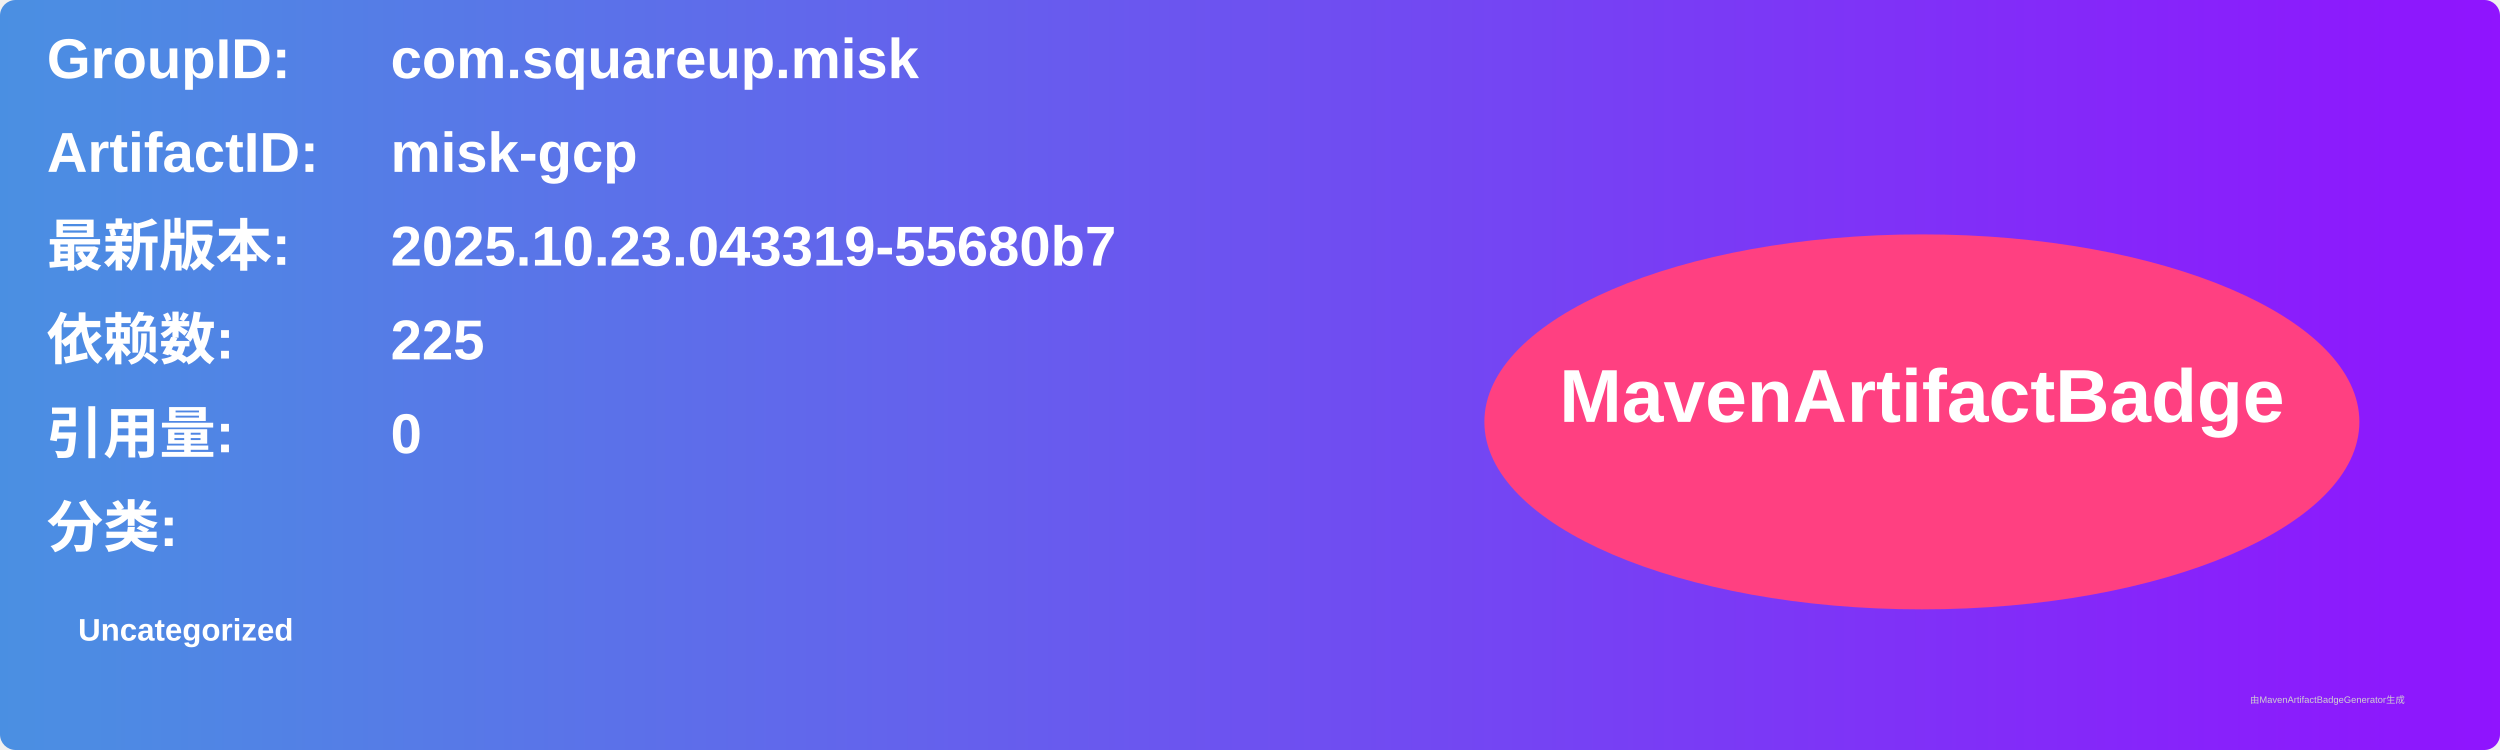
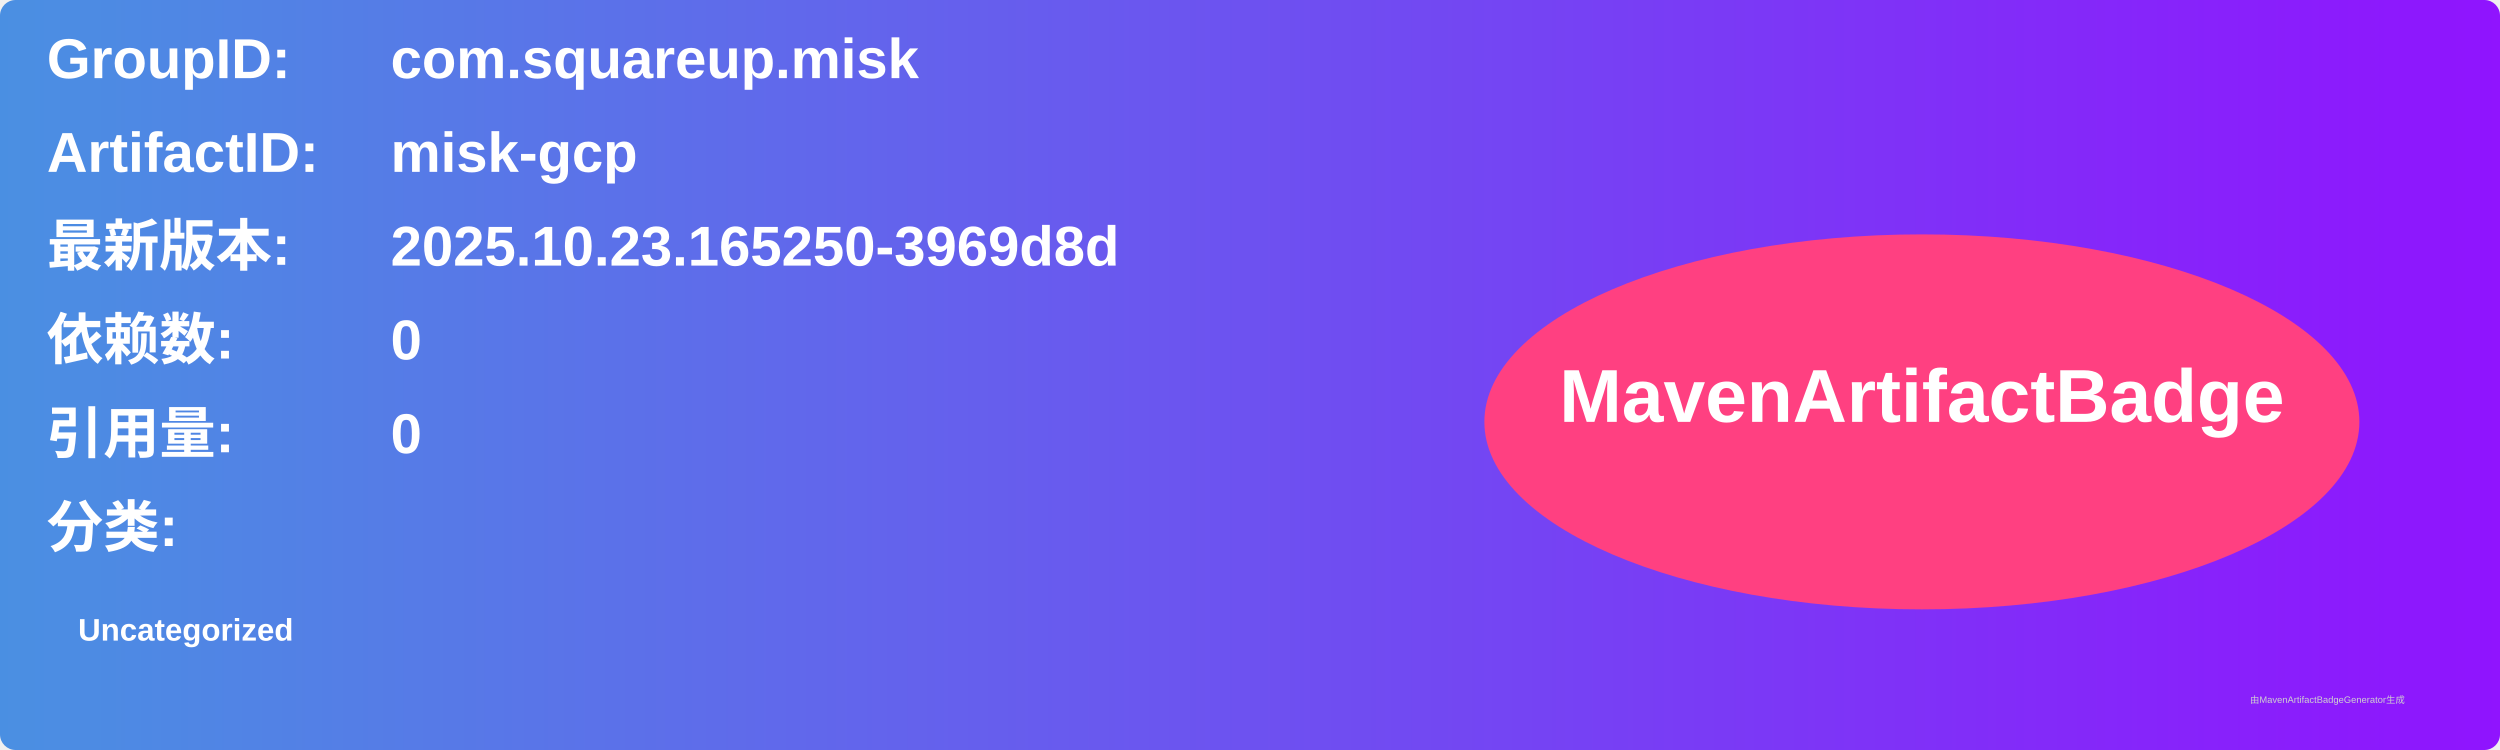
<svg xmlns="http://www.w3.org/2000/svg" width="800" height="240" viewBox="0 0 800 240">
  <linearGradient id="grad" x1="0%" y1="0%" x2="100%" y2="0%">
    <stop offset="0%" stop-color="#4a90e2" />
    <stop offset="100%" stop-color="#9013fe" />
  </linearGradient>
  <rect width="100%" height="100%" rx="5" ry="5" fill="url(#grad)" />
  <g transform="translate(15, 15)">
    <text x="0" y="10" font-family="Arial" font-size="18" fill="white" font-weight="bold" width="260">GroupID:</text>
    <text x="110" y="10" font-family="Arial" font-size="18" fill="white" font-weight="bold" width="460">com.squareup.misk</text>
    <text x="0" y="40" font-family="Arial" font-size="18" fill="white" font-weight="bold" width="260">ArtifactID:</text>
    <text x="110" y="40" font-family="Arial" font-size="18" fill="white" font-weight="bold" width="460">misk-gcp</text>
    <text x="0" y="70" font-family="Arial" font-size="18" fill="white" font-weight="bold">最新版本:</text>
    <text x="110" y="70" font-family="Arial" font-size="18" fill="white" font-weight="bold">
-       <tspan font-weight="bold">2025.10.23.043319-55680b7</tspan>
+       <tspan font-weight="bold">2025.10.23.165250-3969d8d</tspan>
    </text>
    <text x="0" y="100" font-family="Arial" font-size="18" fill="white" font-weight="bold">依赖数: </text>
    <text x="110" y="100" font-family="Arial" font-size="18" fill="white">
-       <tspan font-weight="bold">225</tspan>
+       <tspan font-weight="bold">0</tspan>
    </text>
    <text x="0" y="130" font-family="Arial" font-size="18" fill="white" font-weight="bold">引用量: </text>
    <text x="110" y="130" font-family="Arial" font-size="18" fill="white">
      <tspan font-weight="bold">0</tspan>
    </text>
    <text x="0" y="160" font-family="Arial" font-size="18" fill="white" font-weight="bold">分类:</text>
    <text x="10" y="190" font-family="Arial" font-size="10" fill="white">
      <tspan font-weight="bold">Uncategorized</tspan>
    </text>
    <ellipse cx="600" cy="120" rx="140" ry="60" fill="#ff4081" />
    <text x="600" y="120" text-anchor="middle" font-family="Arial" font-size="24" fill="white" font-weight="bold">MavenArtifactBadge</text>
  </g>
  <text x="720" y="225" font-family="Arial" font-size="3" fill="#d0d0d0">由MavenArtifactBadgeGenerator生成</text>
</svg>
